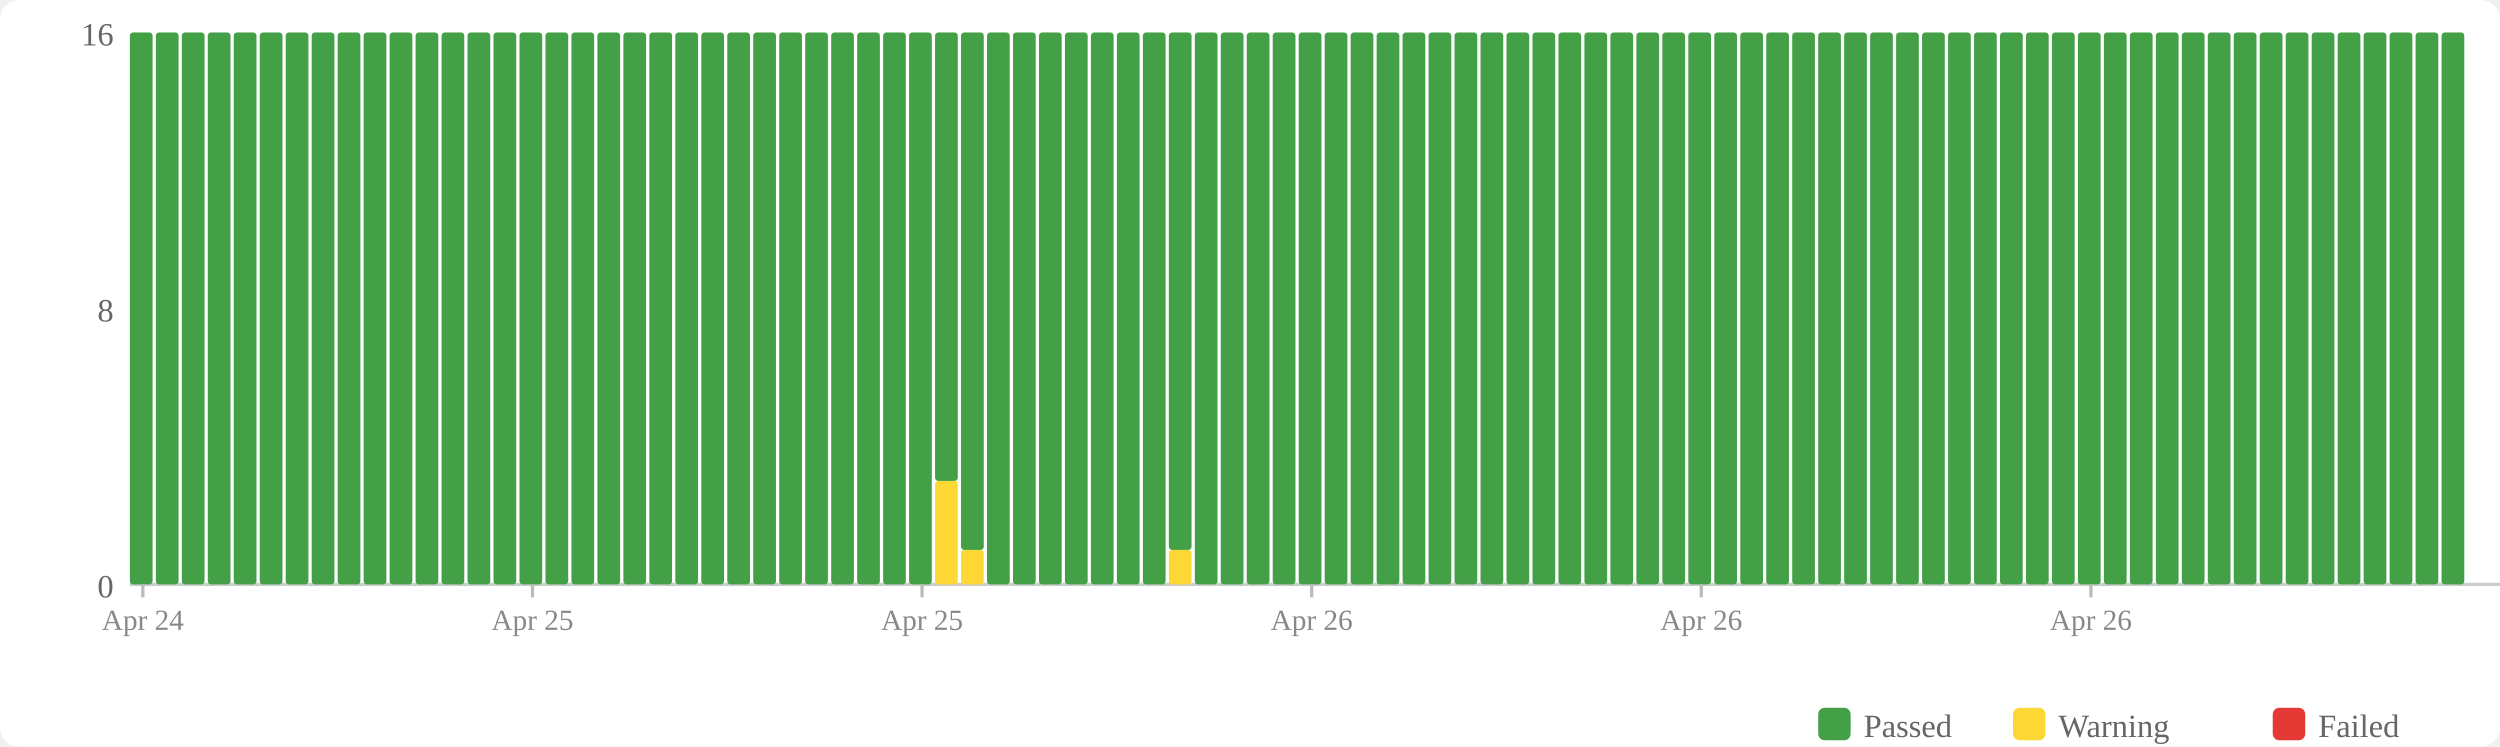
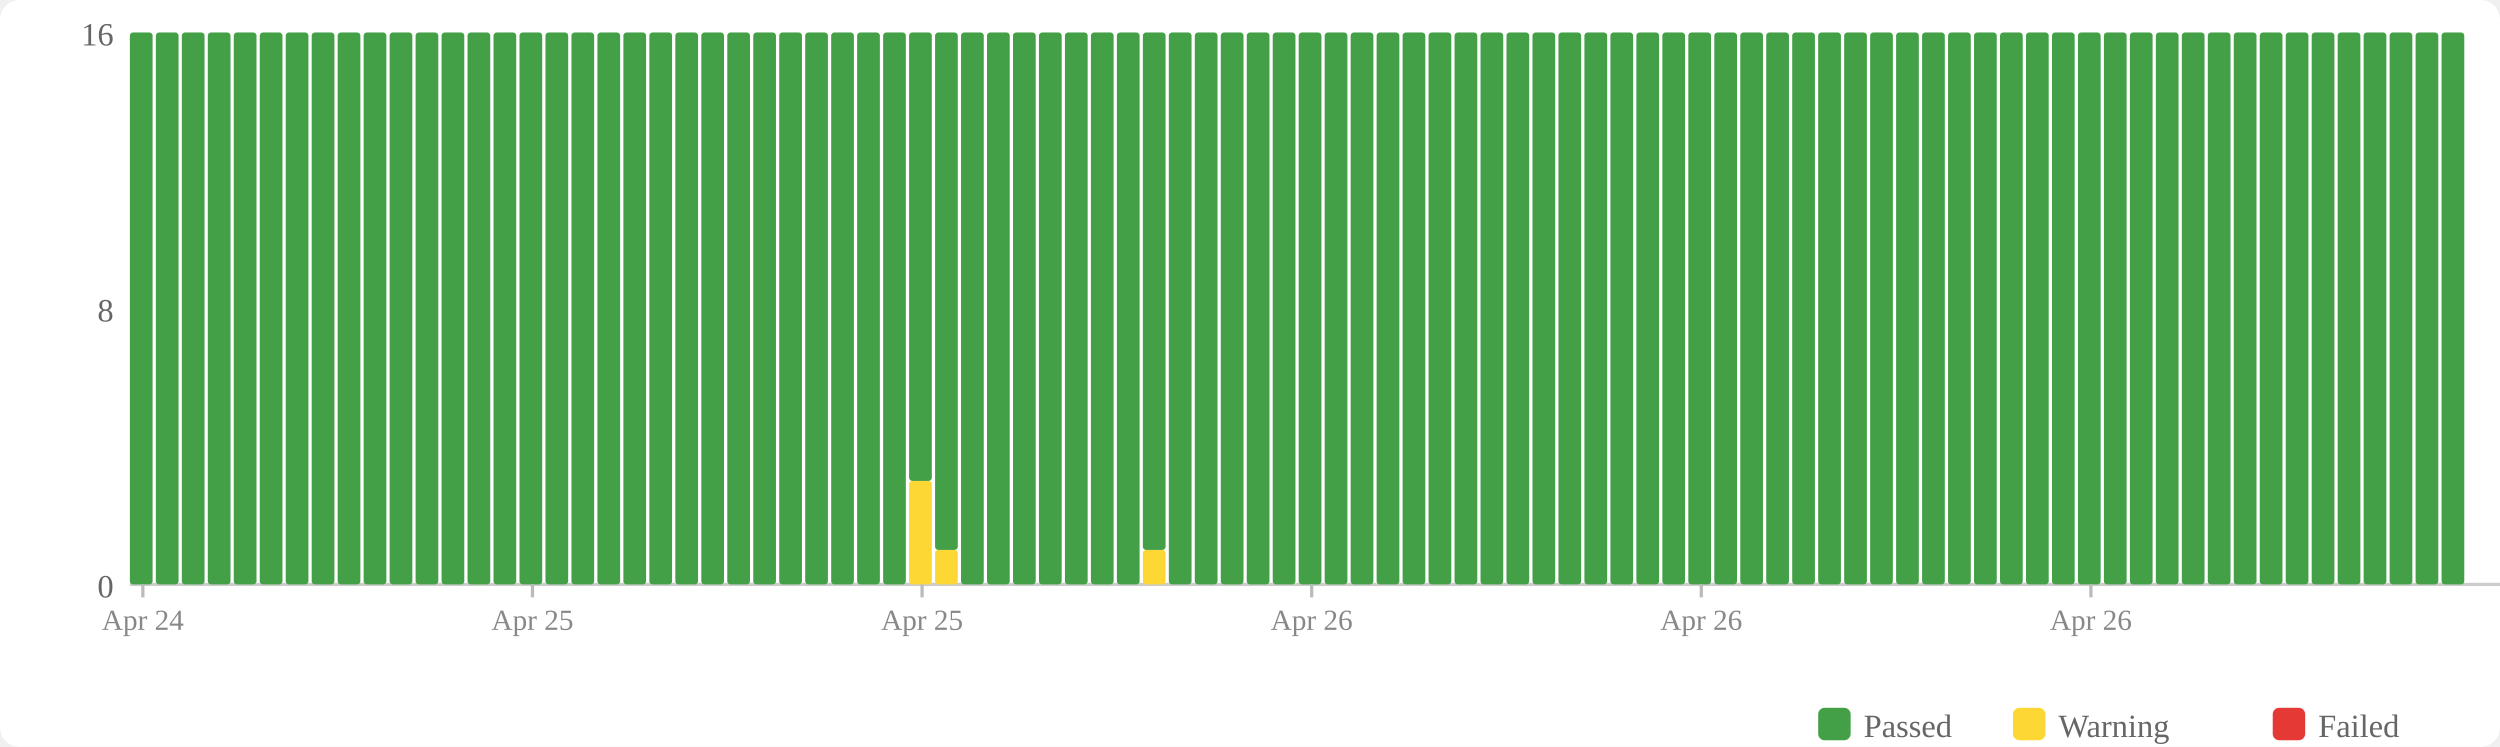
<svg xmlns="http://www.w3.org/2000/svg" width="770" height="230" viewBox="0 0 770 230">
  <rect width="770" height="230" fill="#fff" rx="6" />
  <rect x="560" y="218" width="10" height="10" fill="#43a047" rx="2" />
  <text x="574" y="227" font-size="10" fill="#666">Passed</text>
  <rect x="620" y="218" width="10" height="10" fill="#fdd835" rx="2" />
  <text x="634" y="227" font-size="10" fill="#666">Warning</text>
  <rect x="700" y="218" width="10" height="10" fill="#e53935" rx="2" />
  <text x="714" y="227" font-size="10" fill="#666">Failed</text>
  <text x="35" y="184" text-anchor="end" font-size="10" fill="#666">0</text>
  <text x="35" y="99" text-anchor="end" font-size="10" fill="#666">8</text>
  <text x="35" y="14" text-anchor="end" font-size="10" fill="#666">16</text>
  <line x1="40" y1="180" x2="770" y2="180" stroke="#ccc" stroke-width="1" />
  <rect x="40" y="10" width="7" height="170" fill="#43a047" rx="1" />
  <rect x="48" y="10" width="7" height="170" fill="#43a047" rx="1" />
  <rect x="56" y="10" width="7" height="170" fill="#43a047" rx="1" />
  <rect x="64" y="10" width="7" height="170" fill="#43a047" rx="1" />
  <rect x="72" y="10" width="7" height="170" fill="#43a047" rx="1" />
  <rect x="80" y="10" width="7" height="170" fill="#43a047" rx="1" />
  <rect x="88" y="10" width="7" height="170" fill="#43a047" rx="1" />
  <rect x="96" y="10" width="7" height="170" fill="#43a047" rx="1" />
  <rect x="104" y="10" width="7" height="170" fill="#43a047" rx="1" />
  <rect x="112" y="10" width="7" height="170" fill="#43a047" rx="1" />
  <rect x="120" y="10" width="7" height="170" fill="#43a047" rx="1" />
  <rect x="128" y="10" width="7" height="170" fill="#43a047" rx="1" />
  <rect x="136" y="10" width="7" height="170" fill="#43a047" rx="1" />
  <rect x="144" y="10" width="7" height="170" fill="#43a047" rx="1" />
  <rect x="152" y="10" width="7" height="170" fill="#43a047" rx="1" />
  <rect x="160" y="10" width="7" height="170" fill="#43a047" rx="1" />
  <rect x="168" y="10" width="7" height="170" fill="#43a047" rx="1" />
  <rect x="176" y="10" width="7" height="170" fill="#43a047" rx="1" />
  <rect x="184" y="10" width="7" height="170" fill="#43a047" rx="1" />
  <rect x="192" y="10" width="7" height="170" fill="#43a047" rx="1" />
  <rect x="200" y="10" width="7" height="170" fill="#43a047" rx="1" />
  <rect x="208" y="10" width="7" height="170" fill="#43a047" rx="1" />
  <rect x="216" y="10" width="7" height="170" fill="#43a047" rx="1" />
  <rect x="224" y="10" width="7" height="170" fill="#43a047" rx="1" />
  <rect x="232" y="10" width="7" height="170" fill="#43a047" rx="1" />
  <rect x="240" y="10" width="7" height="170" fill="#43a047" rx="1" />
  <rect x="248" y="10" width="7" height="170" fill="#43a047" rx="1" />
  <rect x="256" y="10" width="7" height="170" fill="#43a047" rx="1" />
  <rect x="264" y="10" width="7" height="170" fill="#43a047" rx="1" />
  <rect x="272" y="10" width="7" height="170" fill="#43a047" rx="1" />
-   <rect x="280" y="10" width="7" height="170" fill="#43a047" rx="1" />
-   <rect x="288" y="148.125" width="7" height="31.875" fill="#fdd835" rx="1" />
-   <rect x="288" y="10" width="7" height="138.125" fill="#43a047" rx="1" />
-   <rect x="296" y="169.375" width="7" height="10.625" fill="#fdd835" rx="1" />
-   <rect x="296" y="10" width="7" height="159.375" fill="#43a047" rx="1" />
+   <rect x="280" y="148.125" width="7" height="31.875" fill="#fdd835" rx="1" />
+   <rect x="280" y="10" width="7" height="138.125" fill="#43a047" rx="1" />
+   <rect x="288" y="169.375" width="7" height="10.625" fill="#fdd835" rx="1" />
+   <rect x="288" y="10" width="7" height="159.375" fill="#43a047" rx="1" />
+   <rect x="296" y="10" width="7" height="170" fill="#43a047" rx="1" />
  <rect x="304" y="10" width="7" height="170" fill="#43a047" rx="1" />
  <rect x="312" y="10" width="7" height="170" fill="#43a047" rx="1" />
  <rect x="320" y="10" width="7" height="170" fill="#43a047" rx="1" />
  <rect x="328" y="10" width="7" height="170" fill="#43a047" rx="1" />
  <rect x="336" y="10" width="7" height="170" fill="#43a047" rx="1" />
  <rect x="344" y="10" width="7" height="170" fill="#43a047" rx="1" />
-   <rect x="352" y="10" width="7" height="170" fill="#43a047" rx="1" />
-   <rect x="360" y="169.375" width="7" height="10.625" fill="#fdd835" rx="1" />
-   <rect x="360" y="10" width="7" height="159.375" fill="#43a047" rx="1" />
+   <rect x="352" y="169.375" width="7" height="10.625" fill="#fdd835" rx="1" />
+   <rect x="352" y="10" width="7" height="159.375" fill="#43a047" rx="1" />
+   <rect x="360" y="10" width="7" height="170" fill="#43a047" rx="1" />
  <rect x="368" y="10" width="7" height="170" fill="#43a047" rx="1" />
  <rect x="376" y="10" width="7" height="170" fill="#43a047" rx="1" />
  <rect x="384" y="10" width="7" height="170" fill="#43a047" rx="1" />
  <rect x="392" y="10" width="7" height="170" fill="#43a047" rx="1" />
  <rect x="400" y="10" width="7" height="170" fill="#43a047" rx="1" />
  <rect x="408" y="10" width="7" height="170" fill="#43a047" rx="1" />
  <rect x="416" y="10" width="7" height="170" fill="#43a047" rx="1" />
  <rect x="424" y="10" width="7" height="170" fill="#43a047" rx="1" />
  <rect x="432" y="10" width="7" height="170" fill="#43a047" rx="1" />
  <rect x="440" y="10" width="7" height="170" fill="#43a047" rx="1" />
  <rect x="448" y="10" width="7" height="170" fill="#43a047" rx="1" />
  <rect x="456" y="10" width="7" height="170" fill="#43a047" rx="1" />
  <rect x="464" y="10" width="7" height="170" fill="#43a047" rx="1" />
  <rect x="472" y="10" width="7" height="170" fill="#43a047" rx="1" />
  <rect x="480" y="10" width="7" height="170" fill="#43a047" rx="1" />
  <rect x="488" y="10" width="7" height="170" fill="#43a047" rx="1" />
  <rect x="496" y="10" width="7" height="170" fill="#43a047" rx="1" />
  <rect x="504" y="10" width="7" height="170" fill="#43a047" rx="1" />
  <rect x="512" y="10" width="7" height="170" fill="#43a047" rx="1" />
  <rect x="520" y="10" width="7" height="170" fill="#43a047" rx="1" />
  <rect x="528" y="10" width="7" height="170" fill="#43a047" rx="1" />
  <rect x="536" y="10" width="7" height="170" fill="#43a047" rx="1" />
  <rect x="544" y="10" width="7" height="170" fill="#43a047" rx="1" />
  <rect x="552" y="10" width="7" height="170" fill="#43a047" rx="1" />
  <rect x="560" y="10" width="7" height="170" fill="#43a047" rx="1" />
  <rect x="568" y="10" width="7" height="170" fill="#43a047" rx="1" />
  <rect x="576" y="10" width="7" height="170" fill="#43a047" rx="1" />
  <rect x="584" y="10" width="7" height="170" fill="#43a047" rx="1" />
  <rect x="592" y="10" width="7" height="170" fill="#43a047" rx="1" />
  <rect x="600" y="10" width="7" height="170" fill="#43a047" rx="1" />
  <rect x="608" y="10" width="7" height="170" fill="#43a047" rx="1" />
  <rect x="616" y="10" width="7" height="170" fill="#43a047" rx="1" />
  <rect x="624" y="10" width="7" height="170" fill="#43a047" rx="1" />
  <rect x="632" y="10" width="7" height="170" fill="#43a047" rx="1" />
  <rect x="640" y="10" width="7" height="170" fill="#43a047" rx="1" />
  <rect x="648" y="10" width="7" height="170" fill="#43a047" rx="1" />
  <rect x="656" y="10" width="7" height="170" fill="#43a047" rx="1" />
  <rect x="664" y="10" width="7" height="170" fill="#43a047" rx="1" />
  <rect x="672" y="10" width="7" height="170" fill="#43a047" rx="1" />
  <rect x="680" y="10" width="7" height="170" fill="#43a047" rx="1" />
  <rect x="688" y="10" width="7" height="170" fill="#43a047" rx="1" />
  <rect x="696" y="10" width="7" height="170" fill="#43a047" rx="1" />
  <rect x="704" y="10" width="7" height="170" fill="#43a047" rx="1" />
  <rect x="712" y="10" width="7" height="170" fill="#43a047" rx="1" />
  <rect x="720" y="10" width="7" height="170" fill="#43a047" rx="1" />
  <rect x="728" y="10" width="7" height="170" fill="#43a047" rx="1" />
  <rect x="736" y="10" width="7" height="170" fill="#43a047" rx="1" />
  <rect x="744" y="10" width="7" height="170" fill="#43a047" rx="1" />
  <rect x="752" y="10" width="7" height="170" fill="#43a047" rx="1" />
  <line x1="44.0" y1="180" x2="44.0" y2="184" stroke="#bbb" stroke-width="1" />
  <text x="44.0" y="194" text-anchor="middle" font-size="9" fill="#888">Apr 24</text>
  <line x1="164.0" y1="180" x2="164.0" y2="184" stroke="#bbb" stroke-width="1" />
  <text x="164.0" y="194" text-anchor="middle" font-size="9" fill="#888">Apr 25</text>
  <line x1="284.0" y1="180" x2="284.0" y2="184" stroke="#bbb" stroke-width="1" />
  <text x="284.0" y="194" text-anchor="middle" font-size="9" fill="#888">Apr 25</text>
  <line x1="404.0" y1="180" x2="404.0" y2="184" stroke="#bbb" stroke-width="1" />
  <text x="404.0" y="194" text-anchor="middle" font-size="9" fill="#888">Apr 26</text>
  <line x1="524.0" y1="180" x2="524.0" y2="184" stroke="#bbb" stroke-width="1" />
  <text x="524.0" y="194" text-anchor="middle" font-size="9" fill="#888">Apr 26</text>
  <line x1="644.0" y1="180" x2="644.0" y2="184" stroke="#bbb" stroke-width="1" />
  <text x="644.0" y="194" text-anchor="middle" font-size="9" fill="#888">Apr 26</text>
</svg>
